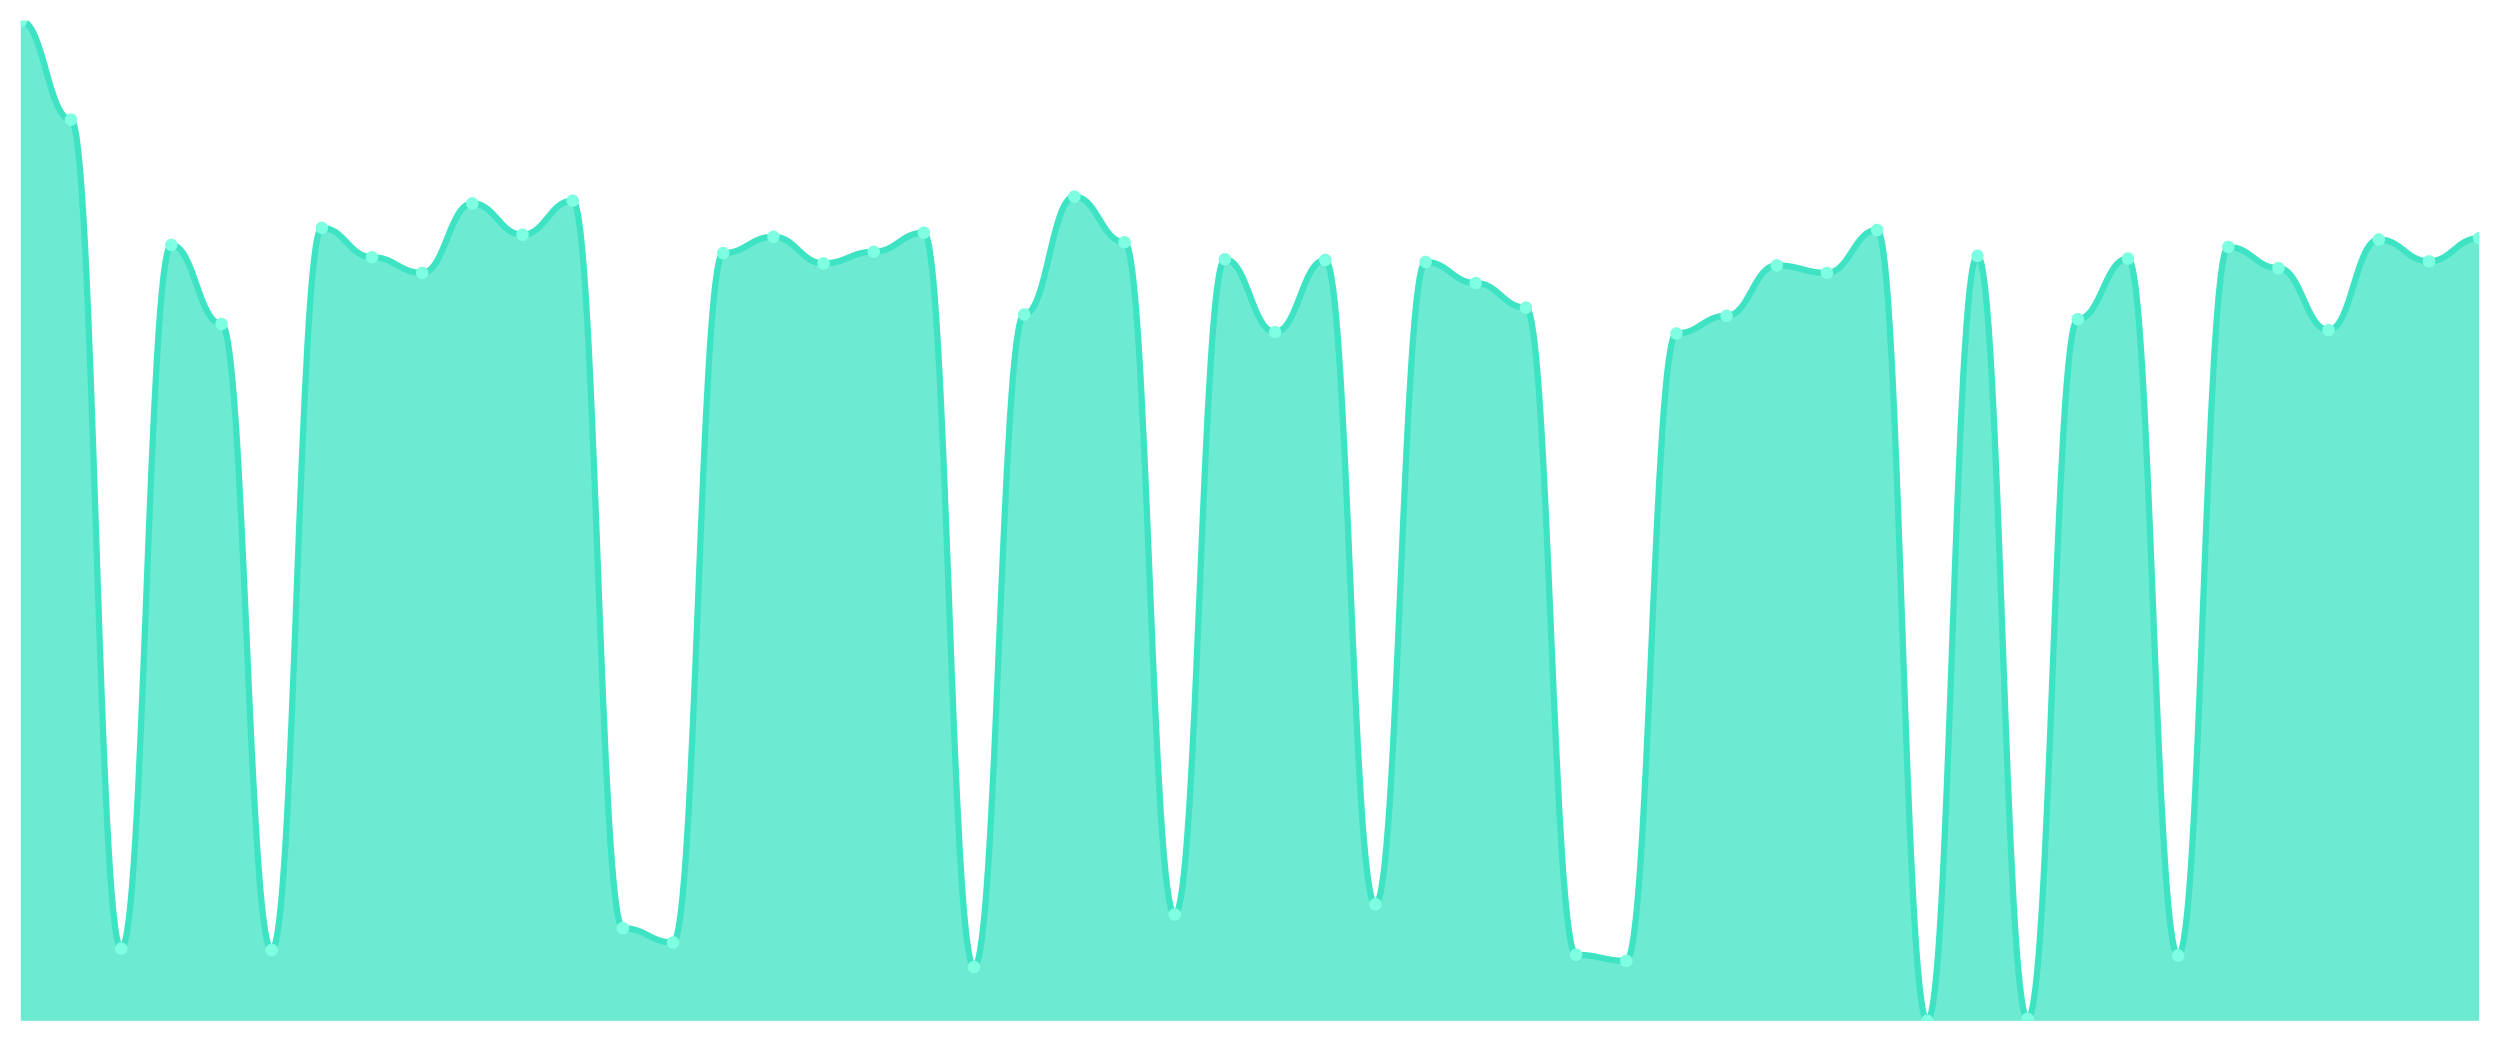
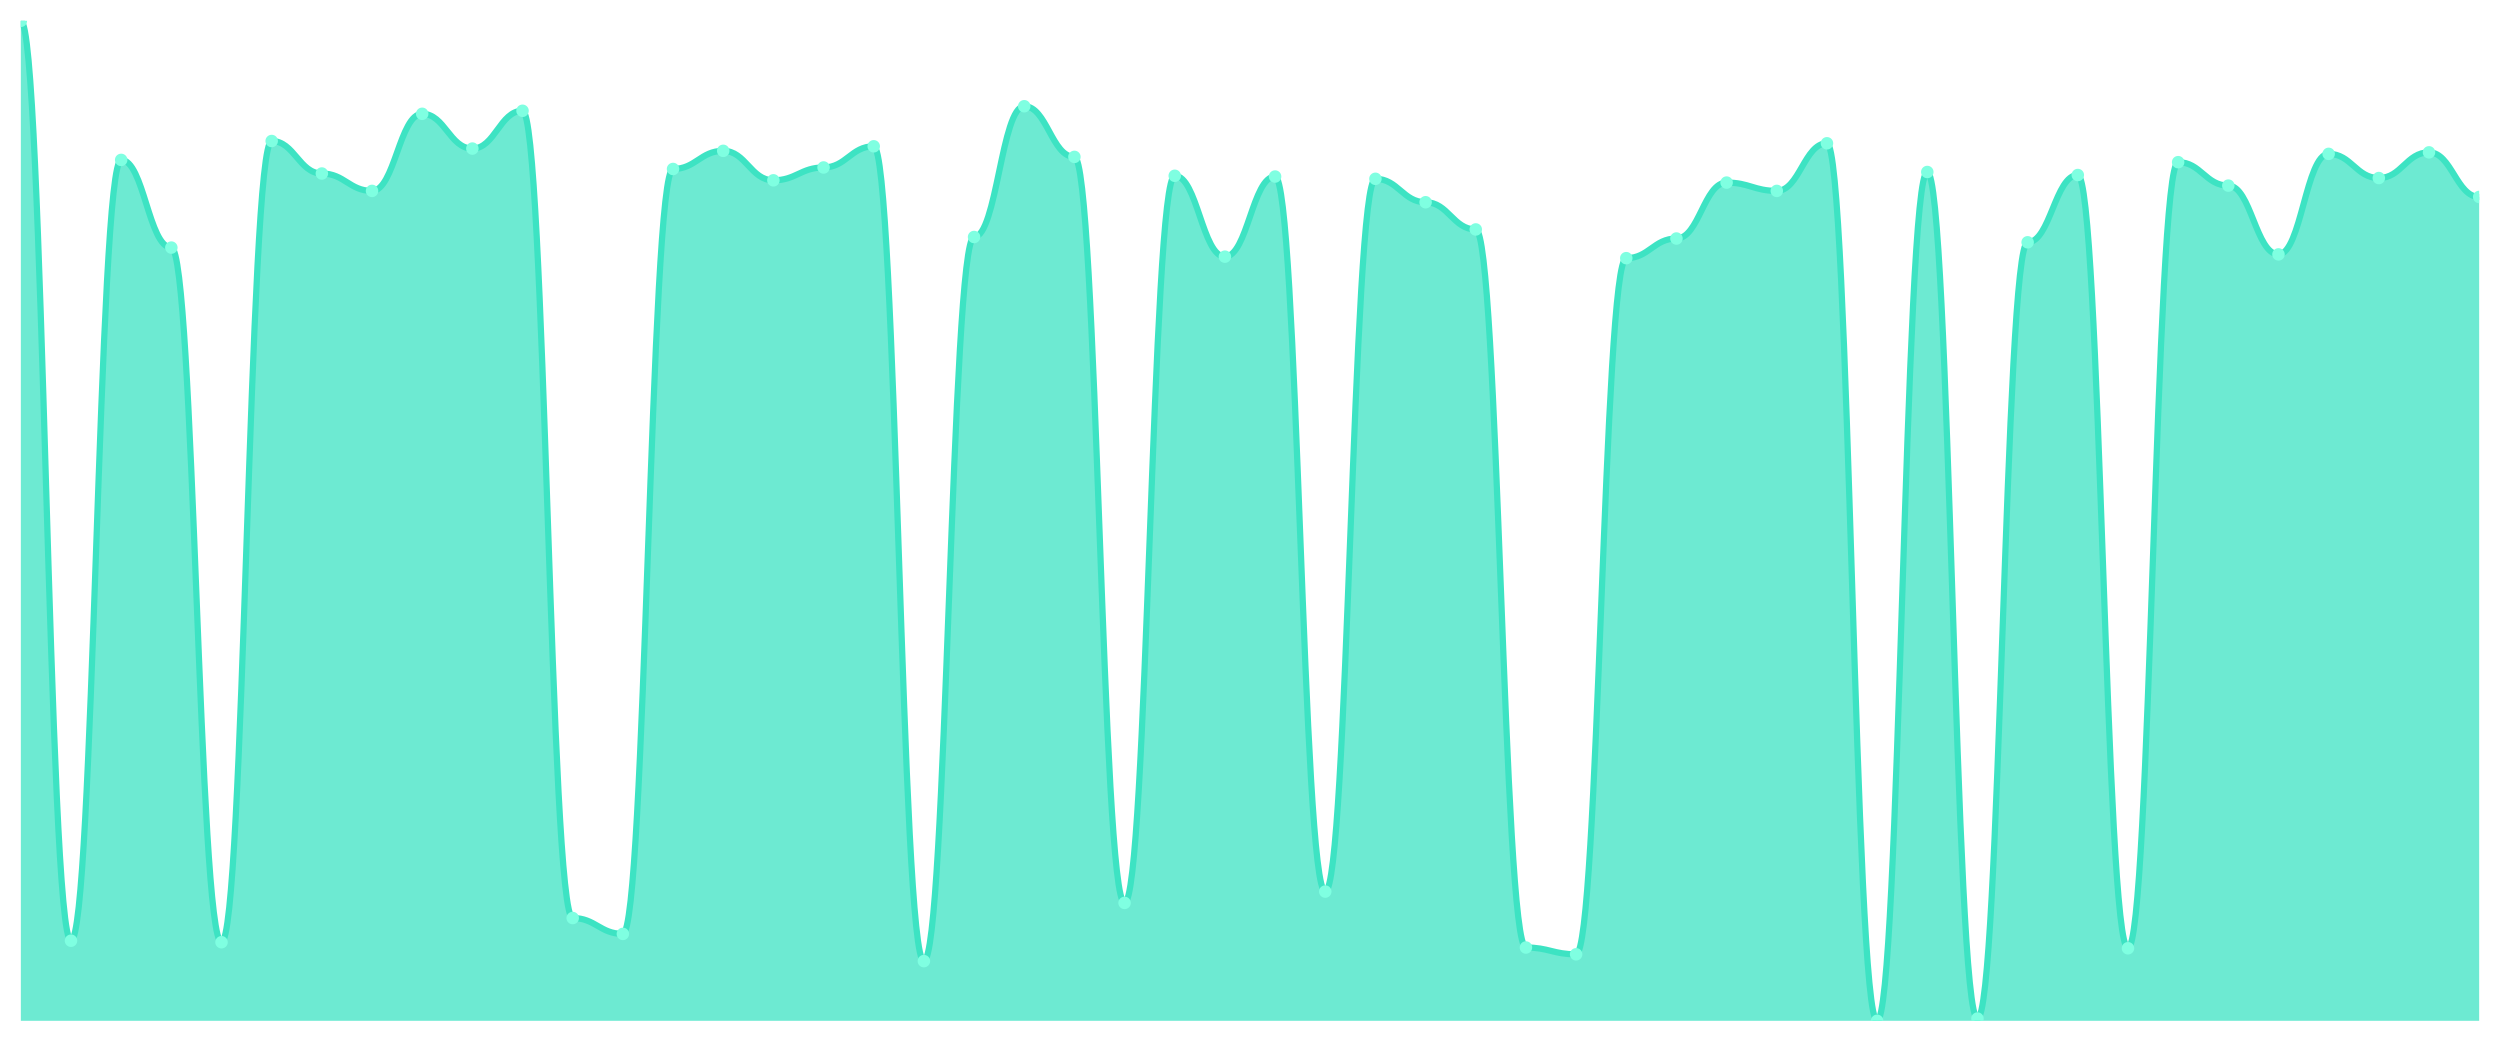
<svg xmlns="http://www.w3.org/2000/svg" viewBox="0 0 1200 500" width="1200" height="500">
  <defs>
    <clipPath id="c">
      <rect x="10" y="10" width="1180" height="480" />
    </clipPath>
  </defs>
  <rect width="1200" height="500" fill="none" />
  <g clip-path="url(#c)">
-     <path d="M 10,490 L 10,10 C 20.837,10 23.245,57.411 34.082,57.411 C 44.918,57.411 47.327,455.341 58.163,455.341 C 69,455.341 71.408,117.575 82.245,117.575 C 93.082,117.575 95.49,155.504 106.327,155.504 C 117.163,155.504 119.571,455.995 130.408,455.995 C 141.245,455.995 143.653,109.401 154.49,109.401 C 165.327,109.401 167.735,123.46 178.571,123.46 C 189.408,123.46 191.816,130.981 202.653,130.981 C 213.49,130.981 215.898,97.629 226.735,97.629 C 237.571,97.629 239.98,112.67 250.816,112.67 C 261.653,112.67 264.061,96.322 274.898,96.322 C 285.735,96.322 288.143,445.531 298.98,445.531 C 309.816,445.531 312.224,452.398 323.061,452.398 C 333.898,452.398 336.306,121.499 347.143,121.499 C 357.98,121.499 360.388,113.651 371.224,113.651 C 382.061,113.651 384.469,126.403 395.306,126.403 C 406.143,126.403 408.551,120.845 419.388,120.845 C 430.224,120.845 432.633,111.689 443.469,111.689 C 454.306,111.689 456.714,464.169 467.551,464.169 C 478.388,464.169 480.796,150.926 491.633,150.926 C 502.469,150.926 504.878,94.36 515.714,94.36 C 526.551,94.36 528.959,116.267 539.796,116.267 C 550.633,116.267 553.041,438.992 563.878,438.992 C 574.714,438.992 577.122,124.441 587.959,124.441 C 598.796,124.441 601.204,159.428 612.041,159.428 C 622.878,159.428 625.286,124.768 636.122,124.768 C 646.959,124.768 649.367,434.087 660.204,434.087 C 671.041,434.087 673.449,125.749 684.286,125.749 C 695.122,125.749 697.531,135.886 708.367,135.886 C 719.204,135.886 721.612,147.657 732.449,147.657 C 743.286,147.657 745.694,458.283 756.531,458.283 C 767.367,458.283 769.776,461.226 780.612,461.226 C 791.449,461.226 793.857,160.082 804.694,160.082 C 815.531,160.082 817.939,151.58 828.776,151.58 C 839.612,151.58 842.02,127.384 852.857,127.384 C 863.694,127.384 866.102,130.981 876.939,130.981 C 887.776,130.981 890.184,110.381 901.02,110.381 C 911.857,110.381 914.265,490 925.102,490 C 935.939,490 938.347,122.807 949.184,122.807 C 960.02,122.807 962.429,489.019 973.265,489.019 C 984.102,489.019 986.51,153.215 997.347,153.215 C 1008.184,153.215 1010.592,124.114 1021.429,124.114 C 1032.265,124.114 1034.673,458.61 1045.51,458.61 C 1056.347,458.61 1058.755,118.556 1069.592,118.556 C 1080.429,118.556 1082.837,128.692 1093.673,128.692 C 1104.51,128.692 1106.918,158.447 1117.755,158.447 C 1128.592,158.447 1131,114.959 1141.837,114.959 C 1152.673,114.959 1155.082,125.422 1165.918,125.422 C 1176.755,125.422 1179.163,114.305 1190,114.305 L 1190,490 Z" fill="rgba(61,227,195,0.75)" />
-     <path d="M 10,10 C 20.837,10 23.245,57.411 34.082,57.411 C 44.918,57.411 47.327,455.341 58.163,455.341 C 69,455.341 71.408,117.575 82.245,117.575 C 93.082,117.575 95.49,155.504 106.327,155.504 C 117.163,155.504 119.571,455.995 130.408,455.995 C 141.245,455.995 143.653,109.401 154.49,109.401 C 165.327,109.401 167.735,123.46 178.571,123.46 C 189.408,123.46 191.816,130.981 202.653,130.981 C 213.49,130.981 215.898,97.629 226.735,97.629 C 237.571,97.629 239.98,112.67 250.816,112.67 C 261.653,112.67 264.061,96.322 274.898,96.322 C 285.735,96.322 288.143,445.531 298.98,445.531 C 309.816,445.531 312.224,452.398 323.061,452.398 C 333.898,452.398 336.306,121.499 347.143,121.499 C 357.98,121.499 360.388,113.651 371.224,113.651 C 382.061,113.651 384.469,126.403 395.306,126.403 C 406.143,126.403 408.551,120.845 419.388,120.845 C 430.224,120.845 432.633,111.689 443.469,111.689 C 454.306,111.689 456.714,464.169 467.551,464.169 C 478.388,464.169 480.796,150.926 491.633,150.926 C 502.469,150.926 504.878,94.36 515.714,94.36 C 526.551,94.36 528.959,116.267 539.796,116.267 C 550.633,116.267 553.041,438.992 563.878,438.992 C 574.714,438.992 577.122,124.441 587.959,124.441 C 598.796,124.441 601.204,159.428 612.041,159.428 C 622.878,159.428 625.286,124.768 636.122,124.768 C 646.959,124.768 649.367,434.087 660.204,434.087 C 671.041,434.087 673.449,125.749 684.286,125.749 C 695.122,125.749 697.531,135.886 708.367,135.886 C 719.204,135.886 721.612,147.657 732.449,147.657 C 743.286,147.657 745.694,458.283 756.531,458.283 C 767.367,458.283 769.776,461.226 780.612,461.226 C 791.449,461.226 793.857,160.082 804.694,160.082 C 815.531,160.082 817.939,151.58 828.776,151.58 C 839.612,151.58 842.02,127.384 852.857,127.384 C 863.694,127.384 866.102,130.981 876.939,130.981 C 887.776,130.981 890.184,110.381 901.02,110.381 C 911.857,110.381 914.265,490 925.102,490 C 935.939,490 938.347,122.807 949.184,122.807 C 960.02,122.807 962.429,489.019 973.265,489.019 C 984.102,489.019 986.51,153.215 997.347,153.215 C 1008.184,153.215 1010.592,124.114 1021.429,124.114 C 1032.265,124.114 1034.673,458.61 1045.51,458.61 C 1056.347,458.61 1058.755,118.556 1069.592,118.556 C 1080.429,118.556 1082.837,128.692 1093.673,128.692 C 1104.51,128.692 1106.918,158.447 1117.755,158.447 C 1128.592,158.447 1131,114.959 1141.837,114.959 C 1152.673,114.959 1155.082,125.422 1165.918,125.422 C 1176.755,125.422 1179.163,114.305 1190,114.305" fill="none" stroke="#3de3c3" stroke-width="3" stroke-linecap="round" stroke-linejoin="round" />
+     <path d="M 10,490 L 10,10 C 20.837,10 23.245,451.542 34.082,451.542 C 44.918,451.542 47.327,76.757 58.163,76.757 C 69,76.757 71.408,118.844 82.245,118.844 C 93.082,118.844 95.49,452.268 106.327,452.268 C 117.163,452.268 119.571,67.687 130.408,67.687 C 141.245,67.687 143.653,83.288 154.49,83.288 C 165.327,83.288 167.735,91.633 178.571,91.633 C 189.408,91.633 191.816,54.626 202.653,54.626 C 213.49,54.626 215.898,71.315 226.735,71.315 C 237.571,71.315 239.98,53.175 250.816,53.175 C 261.653,53.175 264.061,440.658 274.898,440.658 C 285.735,440.658 288.143,448.277 298.98,448.277 C 309.816,448.277 312.224,81.111 323.061,81.111 C 333.898,81.111 336.306,72.404 347.143,72.404 C 357.98,72.404 360.388,86.553 371.224,86.553 C 382.061,86.553 384.469,80.385 395.306,80.385 C 406.143,80.385 408.551,70.227 419.388,70.227 C 430.224,70.227 432.633,461.338 443.469,461.338 C 454.306,461.338 456.714,113.764 467.551,113.764 C 478.388,113.764 480.796,50.998 491.633,50.998 C 502.469,50.998 504.878,75.306 515.714,75.306 C 526.551,75.306 528.959,433.401 539.796,433.401 C 550.633,433.401 553.041,84.376 563.878,84.376 C 574.714,84.376 577.122,123.197 587.959,123.197 C 598.796,123.197 601.204,84.739 612.041,84.739 C 622.878,84.739 625.286,427.959 636.122,427.959 C 646.959,427.959 649.367,85.828 660.204,85.828 C 671.041,85.828 673.449,97.075 684.286,97.075 C 695.122,97.075 697.531,110.136 708.367,110.136 C 719.204,110.136 721.612,454.807 732.449,454.807 C 743.286,454.807 745.694,458.073 756.531,458.073 C 767.367,458.073 769.776,123.923 780.612,123.923 C 791.449,123.923 793.857,114.49 804.694,114.49 C 815.531,114.49 817.939,87.642 828.776,87.642 C 839.612,87.642 842.02,91.633 852.857,91.633 C 863.694,91.633 866.102,68.776 876.939,68.776 C 887.776,68.776 890.184,490 901.02,490 C 911.857,490 914.265,82.562 925.102,82.562 C 935.939,82.562 938.347,488.912 949.184,488.912 C 960.02,488.912 962.429,116.304 973.265,116.304 C 984.102,116.304 986.51,84.014 997.347,84.014 C 1008.184,84.014 1010.592,455.17 1021.429,455.17 C 1032.265,455.17 1034.673,77.846 1045.51,77.846 C 1056.347,77.846 1058.755,89.093 1069.592,89.093 C 1080.429,89.093 1082.837,122.109 1093.673,122.109 C 1104.51,122.109 1106.918,73.855 1117.755,73.855 C 1128.592,73.855 1131,85.465 1141.837,85.465 C 1152.673,85.465 1155.082,73.129 1165.918,73.129 C 1176.755,73.129 1179.163,94.535 1190,94.535 L 1190,490 Z" fill="rgba(61,227,195,0.75)" />
+     <path d="M 10,10 C 20.837,10 23.245,451.542 34.082,451.542 C 44.918,451.542 47.327,76.757 58.163,76.757 C 69,76.757 71.408,118.844 82.245,118.844 C 93.082,118.844 95.49,452.268 106.327,452.268 C 117.163,452.268 119.571,67.687 130.408,67.687 C 141.245,67.687 143.653,83.288 154.49,83.288 C 165.327,83.288 167.735,91.633 178.571,91.633 C 189.408,91.633 191.816,54.626 202.653,54.626 C 213.49,54.626 215.898,71.315 226.735,71.315 C 237.571,71.315 239.98,53.175 250.816,53.175 C 261.653,53.175 264.061,440.658 274.898,440.658 C 285.735,440.658 288.143,448.277 298.98,448.277 C 309.816,448.277 312.224,81.111 323.061,81.111 C 333.898,81.111 336.306,72.404 347.143,72.404 C 357.98,72.404 360.388,86.553 371.224,86.553 C 382.061,86.553 384.469,80.385 395.306,80.385 C 406.143,80.385 408.551,70.227 419.388,70.227 C 430.224,70.227 432.633,461.338 443.469,461.338 C 454.306,461.338 456.714,113.764 467.551,113.764 C 478.388,113.764 480.796,50.998 491.633,50.998 C 502.469,50.998 504.878,75.306 515.714,75.306 C 526.551,75.306 528.959,433.401 539.796,433.401 C 550.633,433.401 553.041,84.376 563.878,84.376 C 574.714,84.376 577.122,123.197 587.959,123.197 C 598.796,123.197 601.204,84.739 612.041,84.739 C 622.878,84.739 625.286,427.959 636.122,427.959 C 646.959,427.959 649.367,85.828 660.204,85.828 C 671.041,85.828 673.449,97.075 684.286,97.075 C 695.122,97.075 697.531,110.136 708.367,110.136 C 719.204,110.136 721.612,454.807 732.449,454.807 C 743.286,454.807 745.694,458.073 756.531,458.073 C 767.367,458.073 769.776,123.923 780.612,123.923 C 791.449,123.923 793.857,114.49 804.694,114.49 C 815.531,114.49 817.939,87.642 828.776,87.642 C 839.612,87.642 842.02,91.633 852.857,91.633 C 863.694,91.633 866.102,68.776 876.939,68.776 C 887.776,68.776 890.184,490 901.02,490 C 911.857,490 914.265,82.562 925.102,82.562 C 935.939,82.562 938.347,488.912 949.184,488.912 C 960.02,488.912 962.429,116.304 973.265,116.304 C 984.102,116.304 986.51,84.014 997.347,84.014 C 1008.184,84.014 1010.592,455.17 1021.429,455.17 C 1032.265,455.17 1034.673,77.846 1045.51,77.846 C 1056.347,77.846 1058.755,89.093 1069.592,89.093 C 1080.429,89.093 1082.837,122.109 1093.673,122.109 C 1104.51,122.109 1106.918,73.855 1117.755,73.855 C 1128.592,73.855 1131,85.465 1141.837,85.465 C 1152.673,85.465 1155.082,73.129 1165.918,73.129 C 1176.755,73.129 1179.163,94.535 1190,94.535" fill="none" stroke="#3de3c3" stroke-width="3" stroke-linecap="round" stroke-linejoin="round" />
    <circle cx="10" cy="10" r="3" fill="#7fffe1" />
-     <circle cx="34.082" cy="57.411" r="3" fill="#7fffe1" />
-     <circle cx="58.163" cy="455.341" r="3" fill="#7fffe1" />
-     <circle cx="82.245" cy="117.575" r="3" fill="#7fffe1" />
-     <circle cx="106.327" cy="155.504" r="3" fill="#7fffe1" />
-     <circle cx="130.408" cy="455.995" r="3" fill="#7fffe1" />
-     <circle cx="154.49" cy="109.401" r="3" fill="#7fffe1" />
-     <circle cx="178.571" cy="123.46" r="3" fill="#7fffe1" />
-     <circle cx="202.653" cy="130.981" r="3" fill="#7fffe1" />
-     <circle cx="226.735" cy="97.629" r="3" fill="#7fffe1" />
-     <circle cx="250.816" cy="112.67" r="3" fill="#7fffe1" />
-     <circle cx="274.898" cy="96.322" r="3" fill="#7fffe1" />
-     <circle cx="298.98" cy="445.531" r="3" fill="#7fffe1" />
-     <circle cx="323.061" cy="452.398" r="3" fill="#7fffe1" />
-     <circle cx="347.143" cy="121.499" r="3" fill="#7fffe1" />
-     <circle cx="371.224" cy="113.651" r="3" fill="#7fffe1" />
-     <circle cx="395.306" cy="126.403" r="3" fill="#7fffe1" />
-     <circle cx="419.388" cy="120.845" r="3" fill="#7fffe1" />
-     <circle cx="443.469" cy="111.689" r="3" fill="#7fffe1" />
-     <circle cx="467.551" cy="464.169" r="3" fill="#7fffe1" />
-     <circle cx="491.633" cy="150.926" r="3" fill="#7fffe1" />
-     <circle cx="515.714" cy="94.36" r="3" fill="#7fffe1" />
-     <circle cx="539.796" cy="116.267" r="3" fill="#7fffe1" />
-     <circle cx="563.878" cy="438.992" r="3" fill="#7fffe1" />
-     <circle cx="587.959" cy="124.441" r="3" fill="#7fffe1" />
-     <circle cx="612.041" cy="159.428" r="3" fill="#7fffe1" />
-     <circle cx="636.122" cy="124.768" r="3" fill="#7fffe1" />
-     <circle cx="660.204" cy="434.087" r="3" fill="#7fffe1" />
-     <circle cx="684.286" cy="125.749" r="3" fill="#7fffe1" />
-     <circle cx="708.367" cy="135.886" r="3" fill="#7fffe1" />
-     <circle cx="732.449" cy="147.657" r="3" fill="#7fffe1" />
-     <circle cx="756.531" cy="458.283" r="3" fill="#7fffe1" />
-     <circle cx="780.612" cy="461.226" r="3" fill="#7fffe1" />
-     <circle cx="804.694" cy="160.082" r="3" fill="#7fffe1" />
-     <circle cx="828.776" cy="151.58" r="3" fill="#7fffe1" />
-     <circle cx="852.857" cy="127.384" r="3" fill="#7fffe1" />
-     <circle cx="876.939" cy="130.981" r="3" fill="#7fffe1" />
-     <circle cx="901.02" cy="110.381" r="3" fill="#7fffe1" />
-     <circle cx="925.102" cy="490" r="3" fill="#7fffe1" />
-     <circle cx="949.184" cy="122.807" r="3" fill="#7fffe1" />
-     <circle cx="973.265" cy="489.019" r="3" fill="#7fffe1" />
-     <circle cx="997.347" cy="153.215" r="3" fill="#7fffe1" />
-     <circle cx="1021.429" cy="124.114" r="3" fill="#7fffe1" />
-     <circle cx="1045.51" cy="458.61" r="3" fill="#7fffe1" />
-     <circle cx="1069.592" cy="118.556" r="3" fill="#7fffe1" />
-     <circle cx="1093.673" cy="128.692" r="3" fill="#7fffe1" />
-     <circle cx="1117.755" cy="158.447" r="3" fill="#7fffe1" />
-     <circle cx="1141.837" cy="114.959" r="3" fill="#7fffe1" />
-     <circle cx="1165.918" cy="125.422" r="3" fill="#7fffe1" />
-     <circle cx="1190" cy="114.305" r="3" fill="#7fffe1" />
+     <circle cx="34.082" cy="451.542" r="3" fill="#7fffe1" />
+     <circle cx="58.163" cy="76.757" r="3" fill="#7fffe1" />
+     <circle cx="82.245" cy="118.844" r="3" fill="#7fffe1" />
+     <circle cx="106.327" cy="452.268" r="3" fill="#7fffe1" />
+     <circle cx="130.408" cy="67.687" r="3" fill="#7fffe1" />
+     <circle cx="154.49" cy="83.288" r="3" fill="#7fffe1" />
+     <circle cx="178.571" cy="91.633" r="3" fill="#7fffe1" />
+     <circle cx="202.653" cy="54.626" r="3" fill="#7fffe1" />
+     <circle cx="226.735" cy="71.315" r="3" fill="#7fffe1" />
+     <circle cx="250.816" cy="53.175" r="3" fill="#7fffe1" />
+     <circle cx="274.898" cy="440.658" r="3" fill="#7fffe1" />
+     <circle cx="298.98" cy="448.277" r="3" fill="#7fffe1" />
+     <circle cx="323.061" cy="81.111" r="3" fill="#7fffe1" />
+     <circle cx="347.143" cy="72.404" r="3" fill="#7fffe1" />
+     <circle cx="371.224" cy="86.553" r="3" fill="#7fffe1" />
+     <circle cx="395.306" cy="80.385" r="3" fill="#7fffe1" />
+     <circle cx="419.388" cy="70.227" r="3" fill="#7fffe1" />
+     <circle cx="443.469" cy="461.338" r="3" fill="#7fffe1" />
+     <circle cx="467.551" cy="113.764" r="3" fill="#7fffe1" />
+     <circle cx="491.633" cy="50.998" r="3" fill="#7fffe1" />
+     <circle cx="515.714" cy="75.306" r="3" fill="#7fffe1" />
+     <circle cx="539.796" cy="433.401" r="3" fill="#7fffe1" />
+     <circle cx="563.878" cy="84.376" r="3" fill="#7fffe1" />
+     <circle cx="587.959" cy="123.197" r="3" fill="#7fffe1" />
+     <circle cx="612.041" cy="84.739" r="3" fill="#7fffe1" />
+     <circle cx="636.122" cy="427.959" r="3" fill="#7fffe1" />
+     <circle cx="660.204" cy="85.828" r="3" fill="#7fffe1" />
+     <circle cx="684.286" cy="97.075" r="3" fill="#7fffe1" />
+     <circle cx="708.367" cy="110.136" r="3" fill="#7fffe1" />
+     <circle cx="732.449" cy="454.807" r="3" fill="#7fffe1" />
+     <circle cx="756.531" cy="458.073" r="3" fill="#7fffe1" />
+     <circle cx="780.612" cy="123.923" r="3" fill="#7fffe1" />
+     <circle cx="804.694" cy="114.49" r="3" fill="#7fffe1" />
+     <circle cx="828.776" cy="87.642" r="3" fill="#7fffe1" />
+     <circle cx="852.857" cy="91.633" r="3" fill="#7fffe1" />
+     <circle cx="876.939" cy="68.776" r="3" fill="#7fffe1" />
+     <circle cx="901.02" cy="490" r="3" fill="#7fffe1" />
+     <circle cx="925.102" cy="82.562" r="3" fill="#7fffe1" />
+     <circle cx="949.184" cy="488.912" r="3" fill="#7fffe1" />
+     <circle cx="973.265" cy="116.304" r="3" fill="#7fffe1" />
+     <circle cx="997.347" cy="84.014" r="3" fill="#7fffe1" />
+     <circle cx="1021.429" cy="455.17" r="3" fill="#7fffe1" />
+     <circle cx="1045.51" cy="77.846" r="3" fill="#7fffe1" />
+     <circle cx="1069.592" cy="89.093" r="3" fill="#7fffe1" />
+     <circle cx="1093.673" cy="122.109" r="3" fill="#7fffe1" />
+     <circle cx="1117.755" cy="73.855" r="3" fill="#7fffe1" />
+     <circle cx="1141.837" cy="85.465" r="3" fill="#7fffe1" />
+     <circle cx="1165.918" cy="73.129" r="3" fill="#7fffe1" />
+     <circle cx="1190" cy="94.535" r="3" fill="#7fffe1" />
  </g>
</svg>
